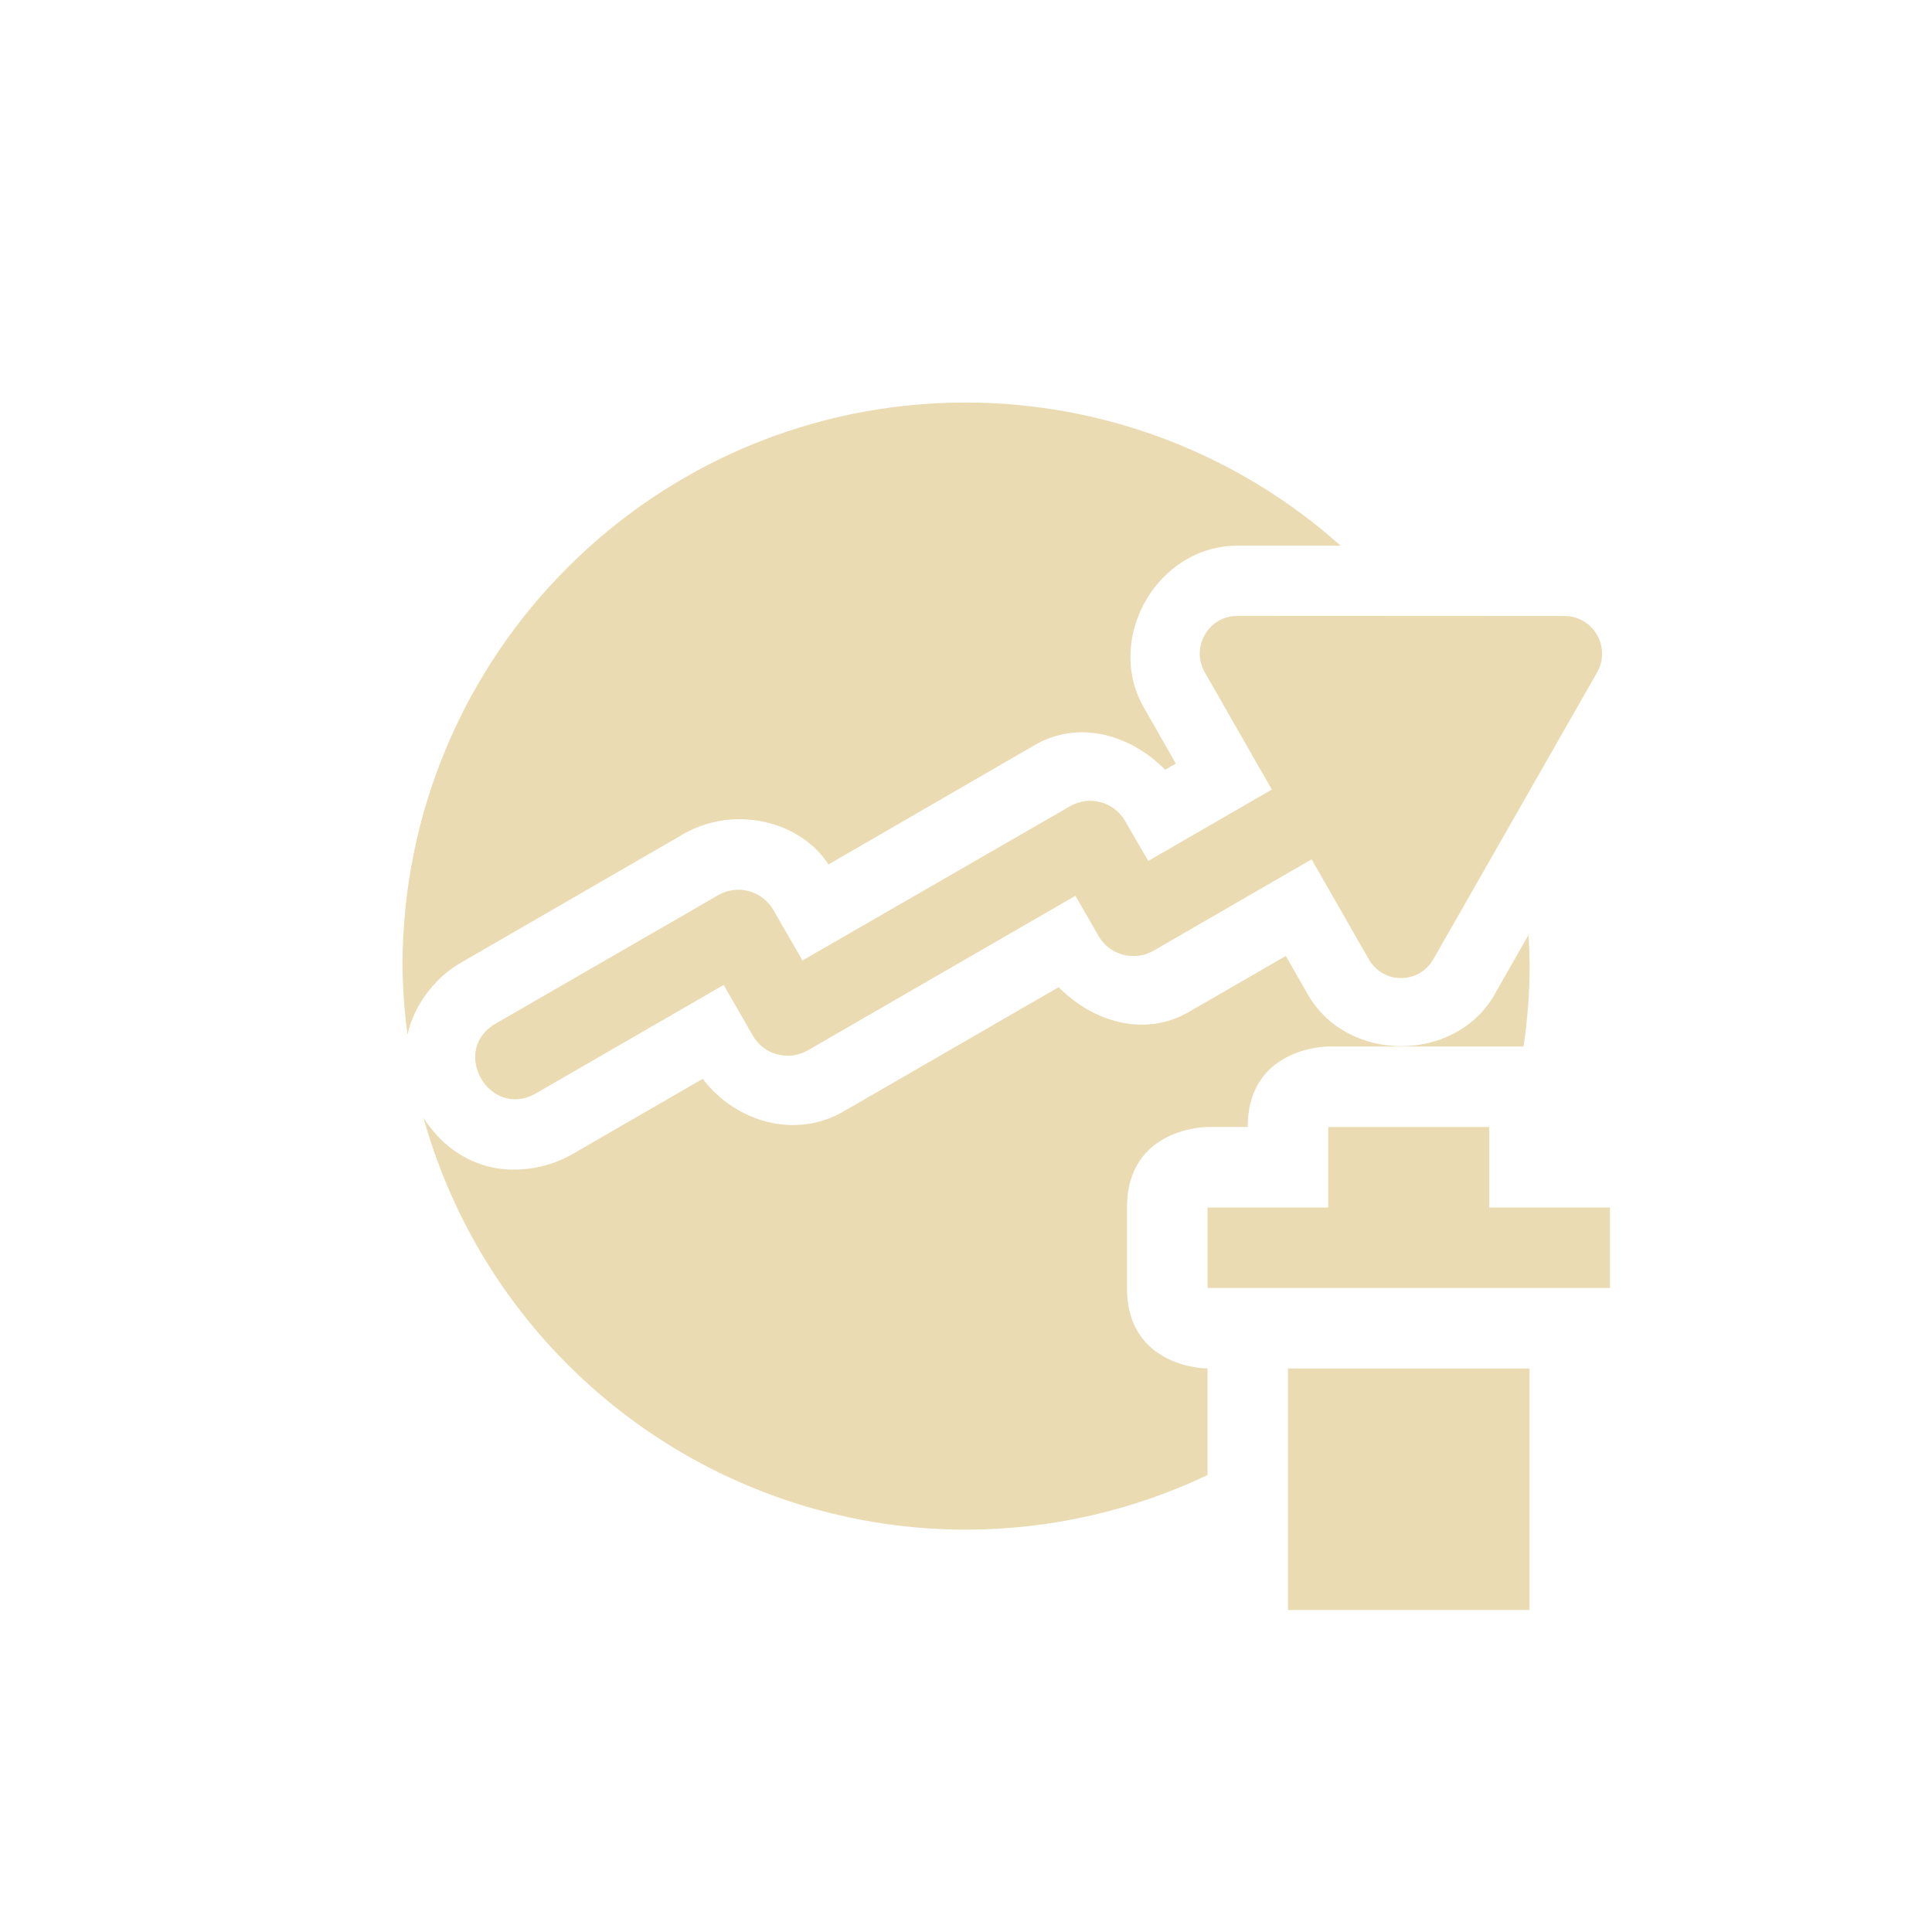
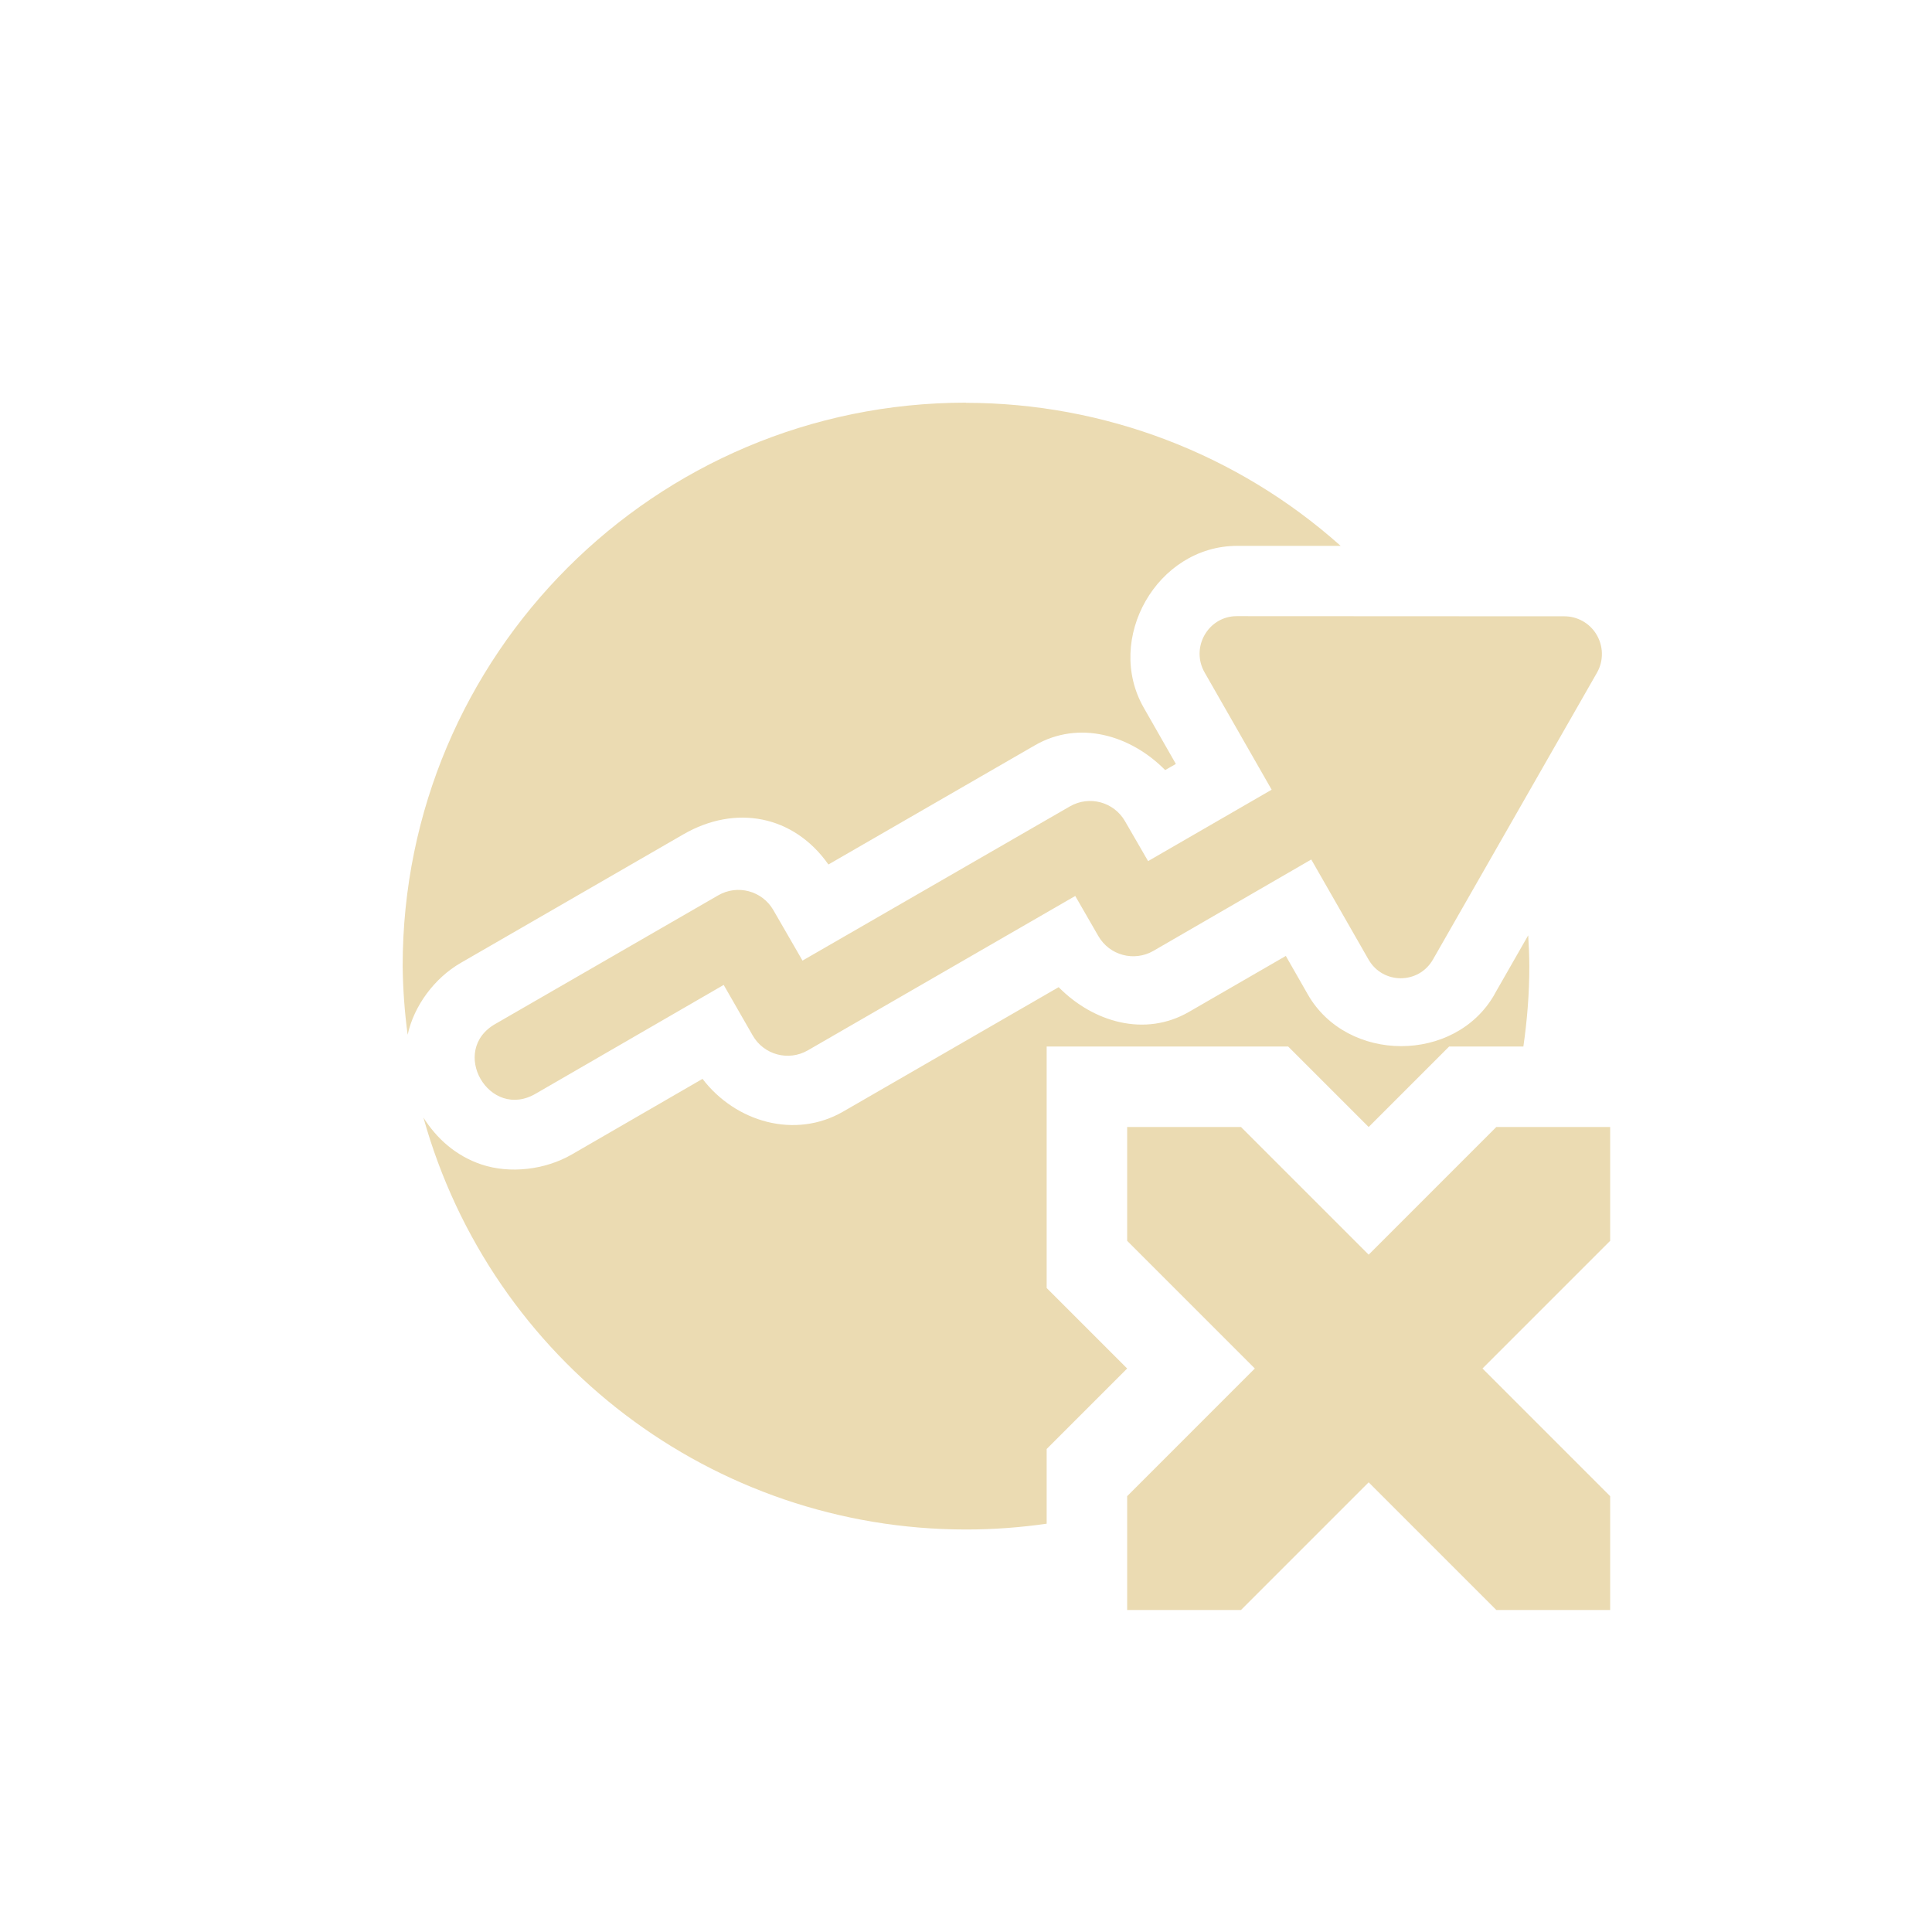
<svg xmlns="http://www.w3.org/2000/svg" width="24" height="24" version="1.1">
  <defs>
    <style type="text/css">.ColorScheme-Text { color:#ebdbb2; } .ColorScheme-Highlight { color:#458588; }</style>
  </defs>
-   <path class="ColorScheme-Text" d="m12 4.998v0.002c-3.866 2.08e-5 -7 3.134-7 7 0.003 0.285 0.024 0.571 0.062 0.854 0.077-0.356 0.331-0.704 0.662-0.894l2.764-1.598c0.648-0.374 1.471-0.149 1.803 0.377 0.855-0.495 1.709-0.989 2.564-1.484 0.548-0.317 1.19-0.128 1.619 0.307l0.133-0.076-0.398-0.697c-0.491-0.856 0.165-2.008 1.158-2.01h1.287c-1.281-1.144-2.937-1.777-4.654-1.779zm3.365 2.652 2e-3 0.002c-0.356-2.071e-4 -0.579 0.39-0.4 0.701l0.832 1.455-1.535 0.887-0.287-0.496c-0.138-0.24-0.444-0.322-0.684-0.184l-3.324 1.916-0.363-0.629c-0.139-0.239-0.445-0.32-0.684-0.182l-2.762 1.594c-0.579 0.333-0.079 1.2 0.5 0.867l2.33-1.346 0.361 0.629c0.138 0.24 0.444 0.322 0.684 0.184l3.324-1.92 0.287 0.498c0.138 0.24 0.444 0.322 0.684 0.184l1.963-1.135 0.711 1.242c0.178 0.311 0.623 0.311 0.801 0l2.035-3.564c0.087-0.152 0.081-0.341-0.014-0.488-0.085-0.132-0.231-0.212-0.387-0.213l-4.074-0.002zm3.621 3.967-0.42 0.736v0.002c-0.49 0.856-1.831 0.854-2.32-0.002l-0.273-0.478-1.203 0.695c-0.548 0.318-1.19 0.128-1.619-0.307l-2.674 1.545c-0.599 0.346-1.338 0.131-1.748-0.406l-1.627 0.94c-0.334 0.192-0.769 0.241-1.117 0.125-0.327-0.109-0.564-0.329-0.725-0.584 0.844 3.026 3.601 5.119 6.742 5.119 1.037-1e-3 2.061-0.233 2.998-0.678v-1.324s-1-1e-6 -1-1v-1c0-1 1-1 1-1h0.5c0-1 1-1 1-1h2.426c0.049-0.33 0.075-0.664 0.076-0.998-0.001-0.128-0.006-0.255-0.014-0.383l-2e-3 -2e-3zm-2.486 2.383v1h-1.5v1h5v-1h-1.5v-1zm-0.5 3v3h3v-3z" fill="currentColor" />
+   <path class="ColorScheme-Text" d="m12 5.002c-3.865 0-6.998 3.133-6.998 6.998 0.003 0.285 0.024 0.571 0.062 0.854 0.077-0.356 0.331-0.704 0.662-0.894l2.764-1.596c0.648-0.374 1.37-0.237 1.801 0.375 0.855-0.494 1.709-0.987 2.564-1.48 0.548-0.317 1.19-0.128 1.619 0.307l0.133-0.076-0.398-0.697c-0.491-0.856 0.164-2.011 1.158-2.012h1.287c-1.28-1.143-2.937-1.775-4.654-1.777zm3.363 2.652c-0.355 0.001-0.577 0.39-0.398 0.701l0.832 1.455-1.535 0.887-0.287-0.496c-0.138-0.24-0.444-0.322-0.684-0.184l-3.322 1.916-0.363-0.629c-0.139-0.239-0.445-0.32-0.684-0.182l-2.762 1.594c-0.592 0.329-0.082 1.214 0.5 0.867l2.33-1.348 0.361 0.629c0.138 0.24 0.444 0.322 0.684 0.184l3.322-1.918 0.287 0.498c0.138 0.24 0.444 0.322 0.684 0.184l1.961-1.135 0.711 1.242c0.178 0.311 0.623 0.311 0.801 0l2.037-3.562c0.087-0.152 0.081-0.341-0.014-0.488-0.085-0.132-0.231-0.212-0.387-0.213l-4.072-2e-3zm3.621 3.965-0.42 0.734v0.002c-0.49 0.856-1.829 0.853-2.318-0.002l-0.273-0.478-1.203 0.695c-0.548 0.317-1.19 0.128-1.619-0.307l-2.676 1.545c-0.598 0.346-1.338 0.131-1.748-0.406l-1.625 0.94c-0.334 0.192-0.768 0.24-1.117 0.125-0.327-0.109-0.564-0.329-0.725-0.584 0.844 3.025 3.6 5.117 6.74 5.117 0.341 0 0.674-0.025 1.002-0.072v-0.928l1-1-1-1v-3h3l1 1 1-1h0.922c0.047-0.326 0.074-0.659 0.074-0.998-0.001-0.128-0.006-0.255-0.014-0.383zm-4.982 2.381v1.414l1.586 1.586-1.586 1.586v1.414h1.414l1.586-1.586 1.586 1.586h1.414v-1.414l-1.586-1.586 1.586-1.586v-1.414h-1.414l-1.586 1.586-1.586-1.586z" fill="currentColor" />
</svg>
